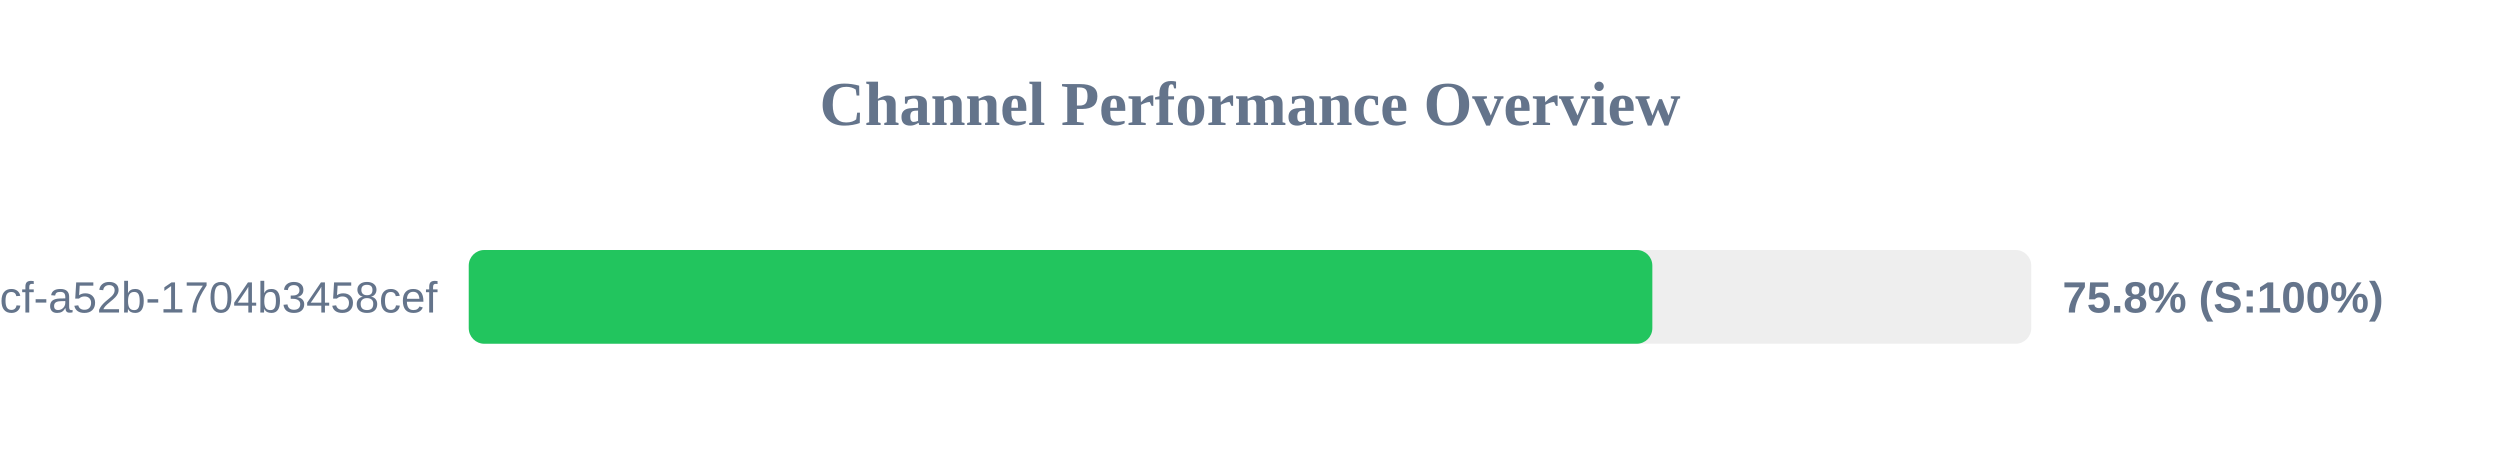
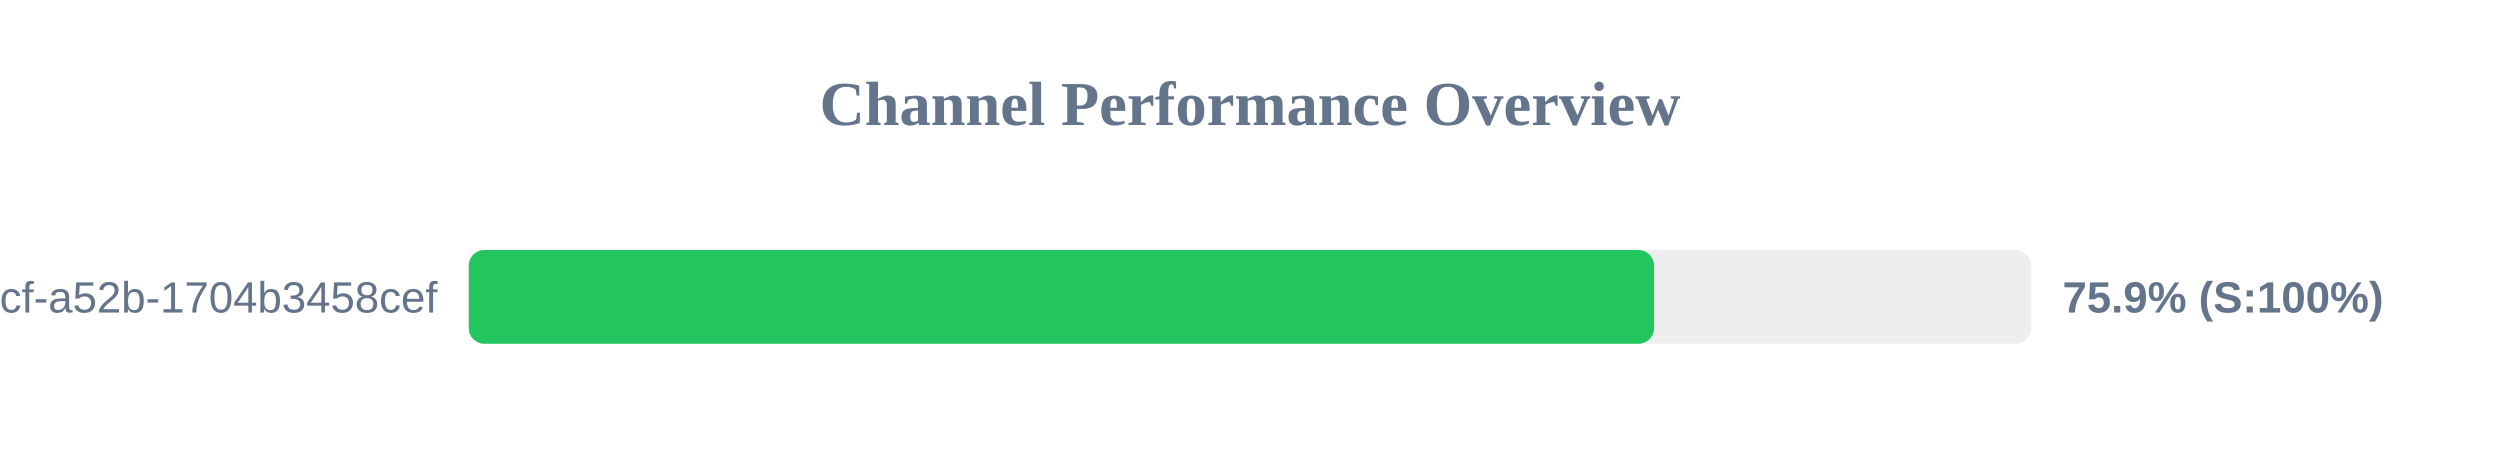
<svg xmlns="http://www.w3.org/2000/svg" width="800" height="150" version="1.1">
  <style>
        .row { font: 14px Arial; fill: #64748b; }
        .score { font: bold 14px Arial; fill: #64748b; }
    </style>
  <text x="400" y="40" text-anchor="middle" font-size="20px" font-weight="bold" fill="#64748b">Channel Performance Overview</text>
  <rect x="150" y="80" width="500" height="30" fill="#eee" rx="5" />
-   <rect x="150" y="80" width="378.75" height="30" fill="#22c55e" rx="5" />
+   <rect x="150" y="80" width="379.3" height="30" fill="#22c55e" rx="5" />
  <text x="140" y="100" text-anchor="end" class="row">?uuid=0cb527d9-6117-4bcf-a52b-1704b3458cef</text>
-   <text x="660" y="100" text-anchor="start" class="score">75.8% (S:100%)</text>
+   <text x="660" y="100" text-anchor="start" class="score">75.9% (S:100%)</text>
</svg>
